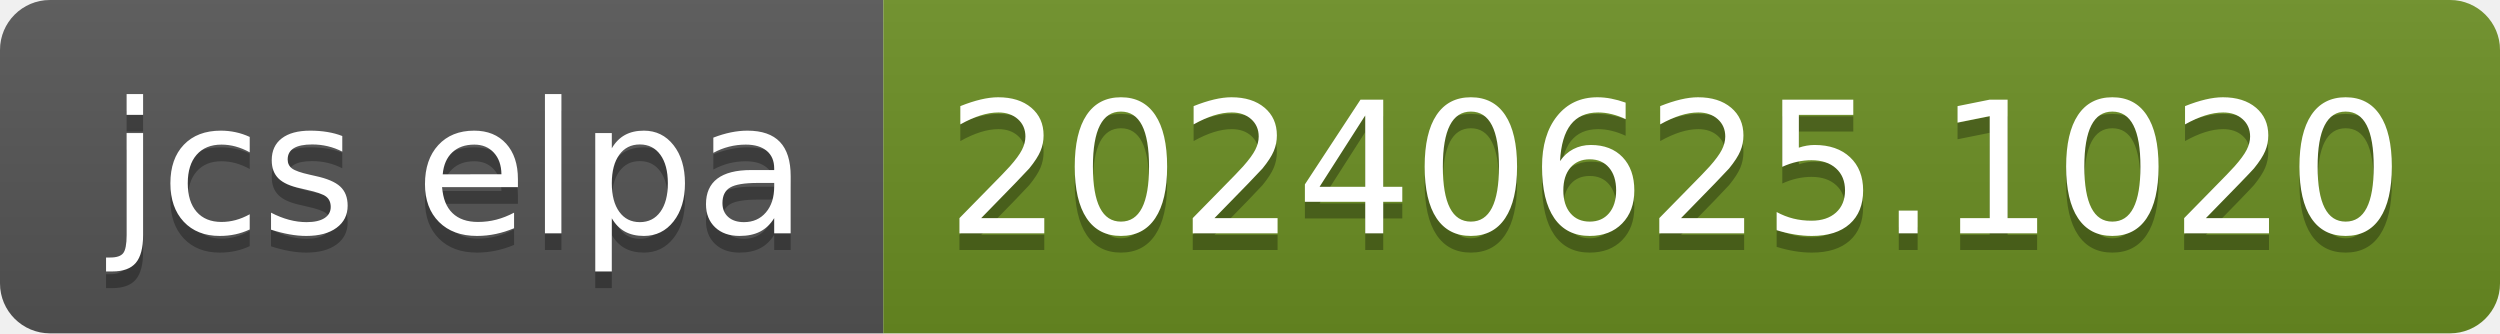
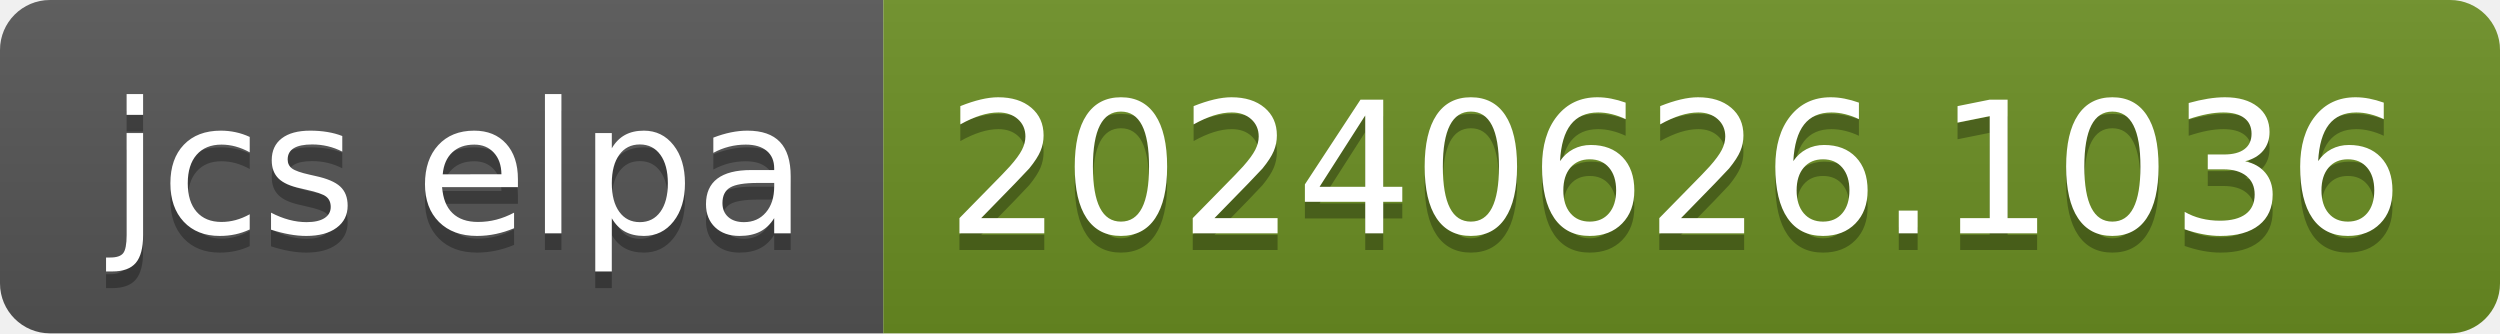
- <svg xmlns="http://www.w3.org/2000/svg" width="150" height="20" role="img" aria-label="jcs elpa: 20240625.1020">
+ <svg xmlns="http://www.w3.org/2000/svg" width="150" height="20" role="img" aria-label="jcs elpa: 20240626.1036">
  <linearGradient id="s" x2="0" y2="100%">
    <stop offset="0" stop-color="#bbb" stop-opacity=".1" />
    <stop offset="1" stop-opacity=".1" />
  </linearGradient>
  <clipPath id="r">
    <rect width="150" height="20" rx="3" fill="#fff" />
  </clipPath>
  <g clip-path="url(#r)">
    <rect width="53" height="20" fill="#555" />
    <rect x="53" width="97" height="20" fill="#6b8e23" />
    <rect width="150" height="20" fill="url(#s)" />
  </g>
  <g fill="#fff" text-anchor="middle" font-family="Verdana,Geneva,DejaVu Sans,sans-serif" text-rendering="geometricPrecision" font-size="110">
    <text aria-hidden="true" x="275" y="150" fill="#010101" fill-opacity=".3" transform="scale(.1)" textLength="430">jcs elpa</text>
    <text x="275" y="140" transform="scale(.1)" fill="#fff" textLength="430">jcs elpa</text>
-     <text aria-hidden="true" x="1005" y="150" fill="#010101" fill-opacity=".3" transform="scale(.1)" textLength="870">20240625.1020</text>
-     <text x="1005" y="140" transform="scale(.1)" fill="#fff" textLength="870">20240625.1020</text>
+     <text aria-hidden="true" x="1005" y="150" fill="#010101" fill-opacity=".3" transform="scale(.1)" textLength="870">20240626.1036</text>
+     <text x="1005" y="140" transform="scale(.1)" fill="#fff" textLength="870">20240626.1036</text>
  </g>
</svg>
